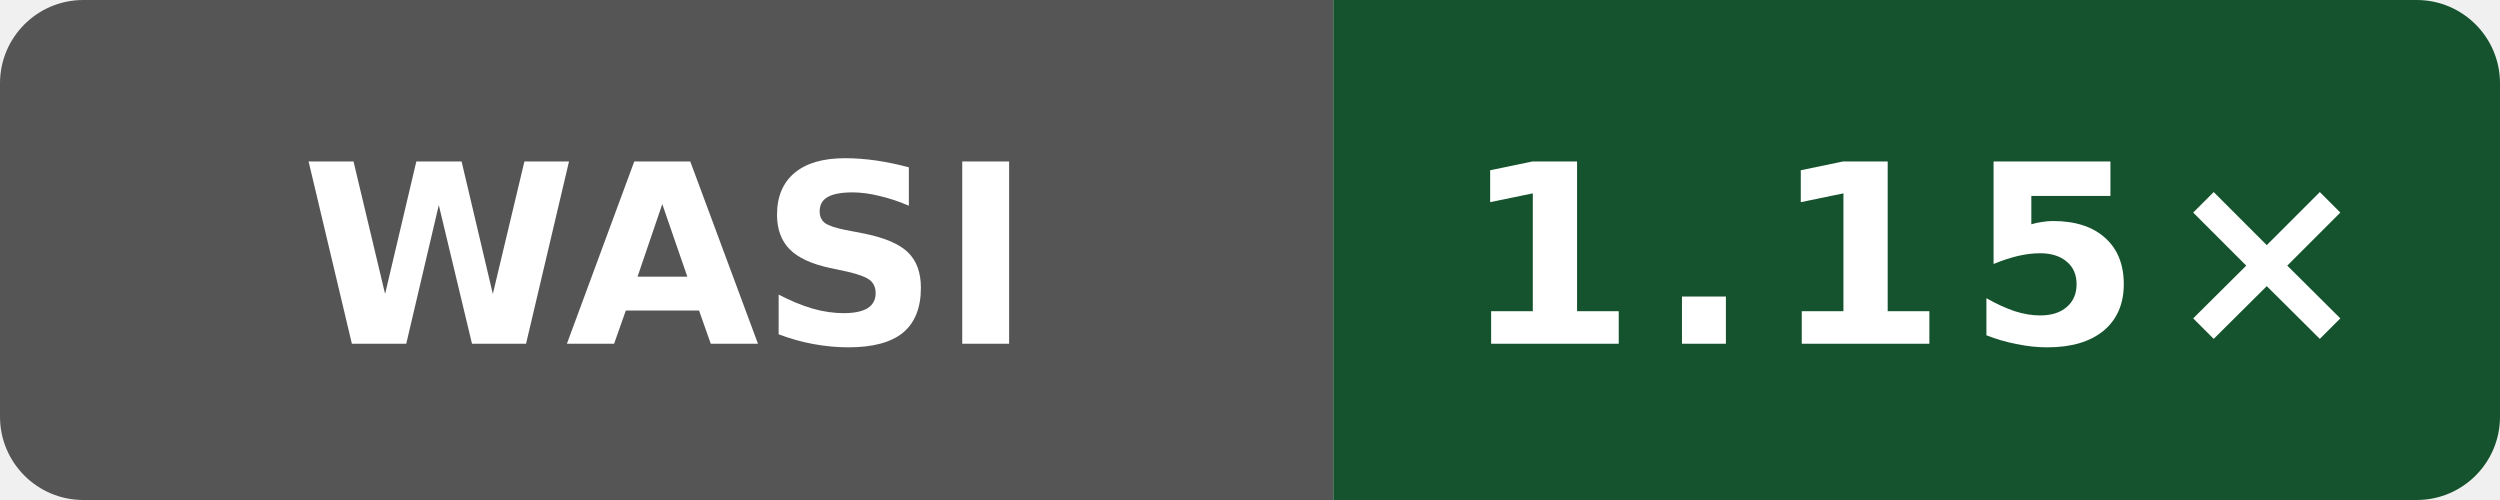
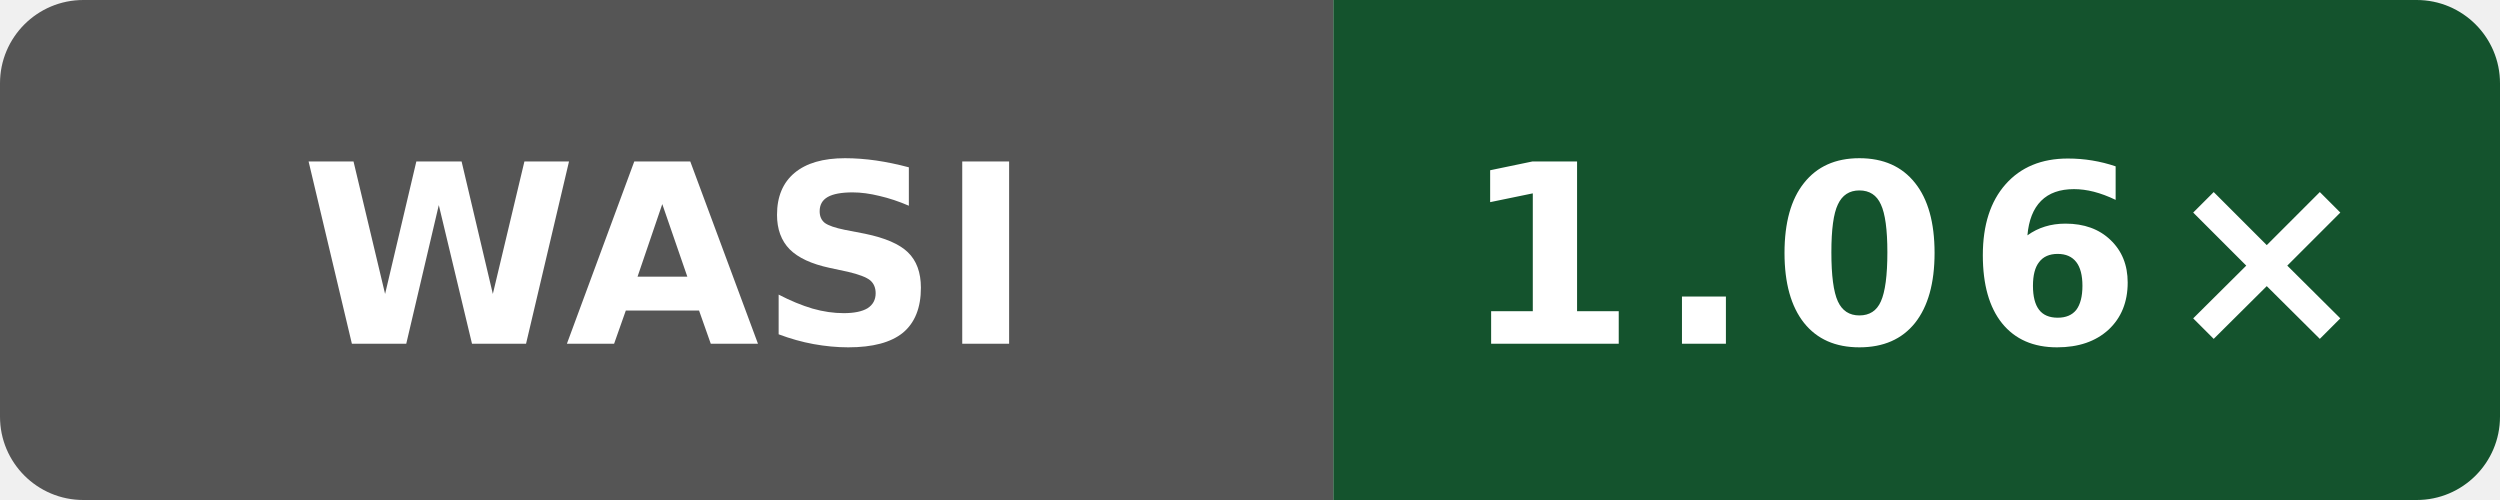
- <svg xmlns="http://www.w3.org/2000/svg" data-original-label="Public subset vs Clang" data-original-message="1.15×" width="120" height="24" viewBox="0 0 120 24" role="img" aria-label="Public subset vs Clang; AMD EPYC 9V74 80-Core Processor; measured 6ddc5326a8c4d8752e1d92ecedf5228df07a50e8; 1 commits behind main: 1.15×">
+ <svg xmlns="http://www.w3.org/2000/svg" data-original-label="Public subset vs Clang" data-original-message="1.06×" width="120" height="24" viewBox="0 0 120 24" role="img" aria-label="Public subset vs Clang; Intel(R) Xeon(R) 6975P-C; measured 56c86f755ec2b56e235b3f5e5ff76e6d147c3f93; 0 commits behind main: 1.06×">
  <defs>
    <clipPath id="badge">
      <rect width="120" height="24" rx="4" />
    </clipPath>
  </defs>
  <g clip-path="url(#badge)">
    <rect width="64" height="24" fill="#555" />
    <rect x="64" width="56" height="24" fill="#14532d" />
  </g>
  <text x="32" y="16.5" fill="#fff" text-anchor="middle" font-family="Verdana,Geneva,DejaVu Sans,sans-serif" font-size="12" font-weight="700" textLength="31" lengthAdjust="spacingAndGlyphs">WASI</text>
-   <text x="92" y="16.5" fill="#fff" text-anchor="middle" font-family="Verdana,Geneva,DejaVu Sans,sans-serif" font-size="12" font-weight="700" letter-spacing="1" textLength="39" lengthAdjust="spacingAndGlyphs">1.15×</text>
+   <text x="92" y="16.5" fill="#fff" text-anchor="middle" font-family="Verdana,Geneva,DejaVu Sans,sans-serif" font-size="12" font-weight="700" letter-spacing="1" textLength="39" lengthAdjust="spacingAndGlyphs">1.06×</text>
</svg>
